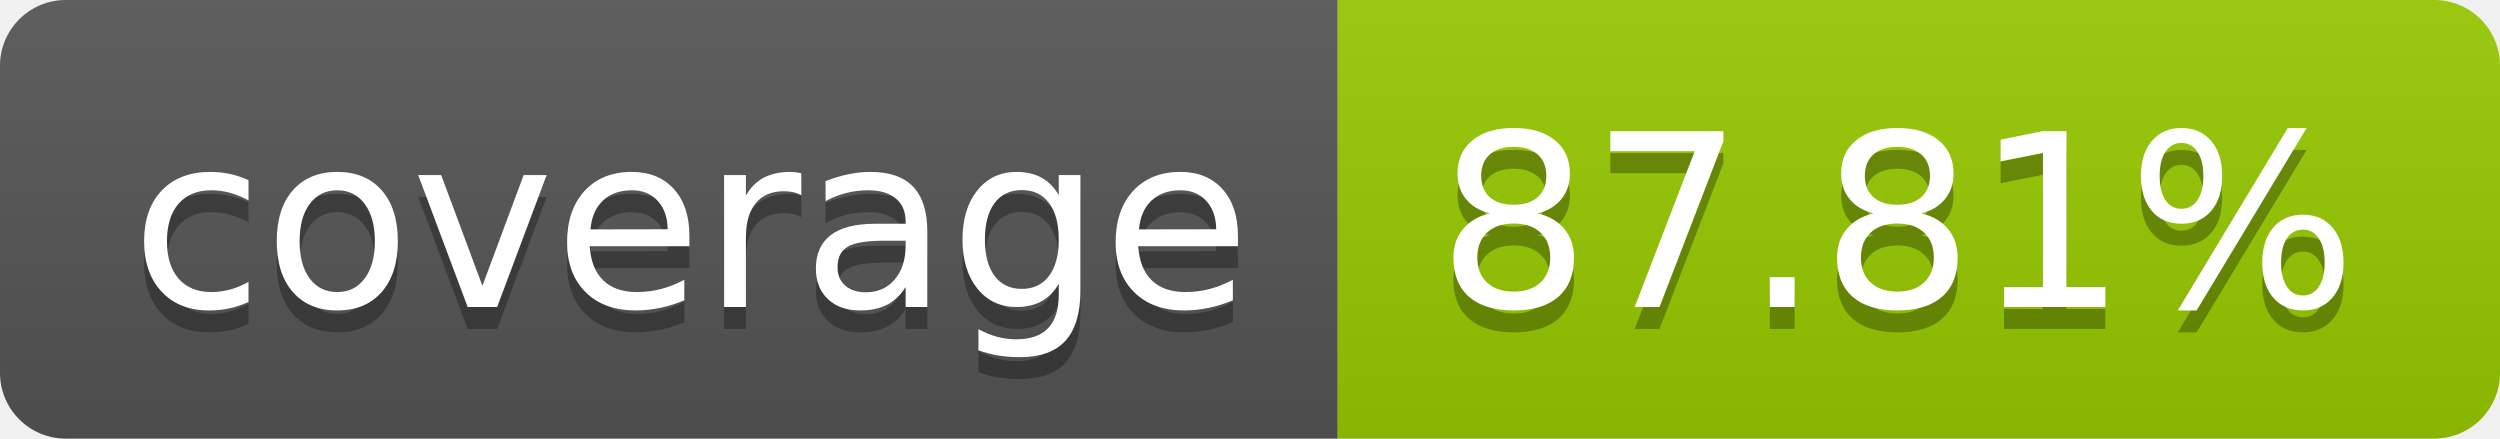
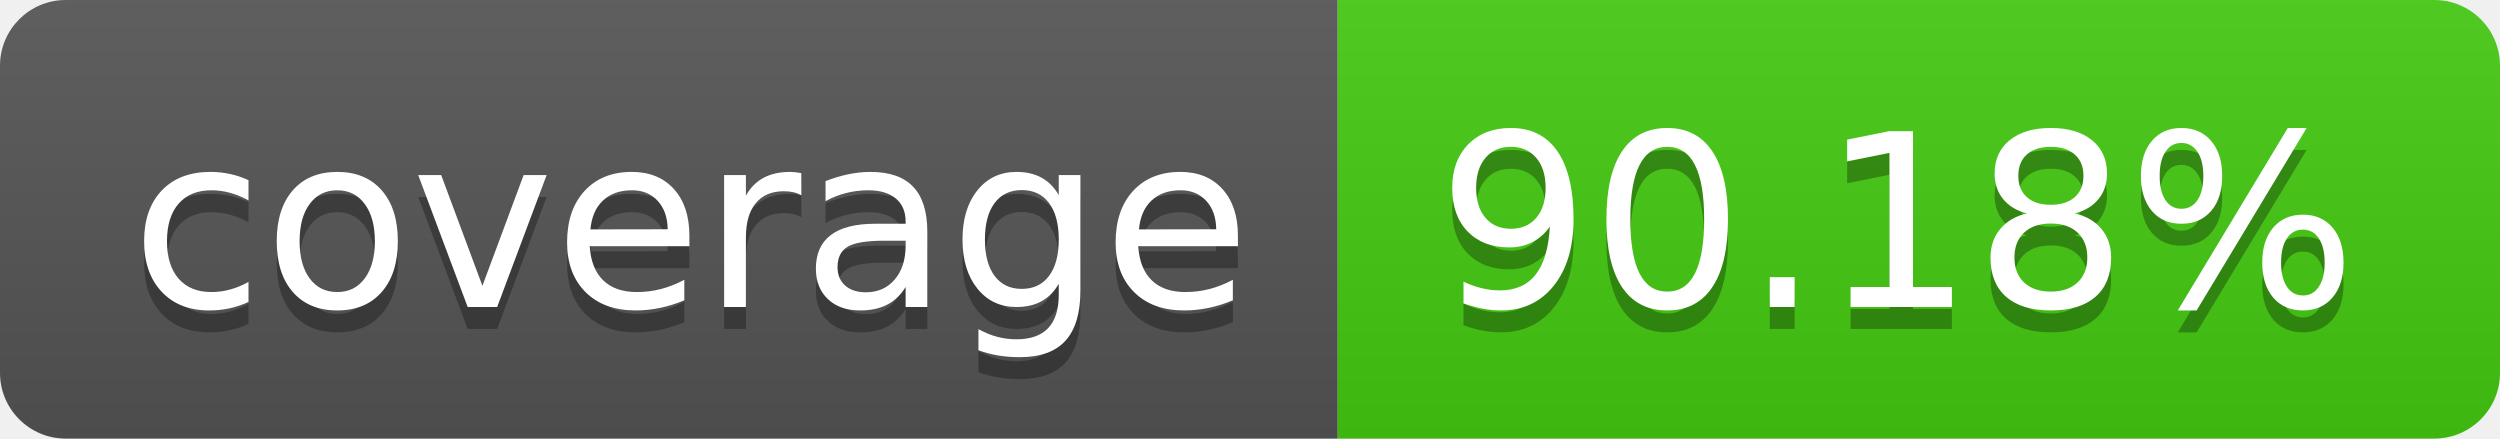
- <svg xmlns="http://www.w3.org/2000/svg" width="114" height="20" role="img" aria-label="coverage: 87.81%">
+ <svg xmlns="http://www.w3.org/2000/svg" width="114" height="20" role="img" aria-label="coverage: 90.18%">
  <linearGradient id="s" x2="0" y2="100%">
    <stop offset="0" stop-color="#bbb" stop-opacity=".1" />
    <stop offset="1" stop-opacity=".1" />
  </linearGradient>
  <clipPath id="r">
    <rect width="114" height="20" rx="3" fill="#fff" />
  </clipPath>
  <g clip-path="url(#r)">
    <rect width="61" height="20" fill="#555" />
-     <rect x="61" width="53" height="20" fill="#97ca00" />
+     <rect x="61" width="53" height="20" fill="#4c1" />
    <rect width="114" height="20" fill="url(#s)" />
  </g>
  <g fill="#fff" text-anchor="middle" font-family="Verdana,Geneva,DejaVu Sans,sans-serif" text-rendering="geometricPrecision" font-size="110">
    <text aria-hidden="true" x="315" y="150" fill="#010101" fill-opacity=".3" transform="scale(.1)" textLength="510">coverage</text>
    <text x="315" y="140" transform="scale(.1)" fill="#fff" textLength="510">coverage</text>
-     <text aria-hidden="true" x="865" y="150" fill="#010101" fill-opacity=".3" transform="scale(.1)" textLength="430">87.81%</text>
-     <text x="865" y="140" transform="scale(.1)" fill="#fff" textLength="430">87.81%</text>
+     <text aria-hidden="true" x="865" y="150" fill="#010101" fill-opacity=".3" transform="scale(.1)" textLength="430">90.18%</text>
+     <text x="865" y="140" transform="scale(.1)" fill="#fff" textLength="430">90.18%</text>
  </g>
</svg>
